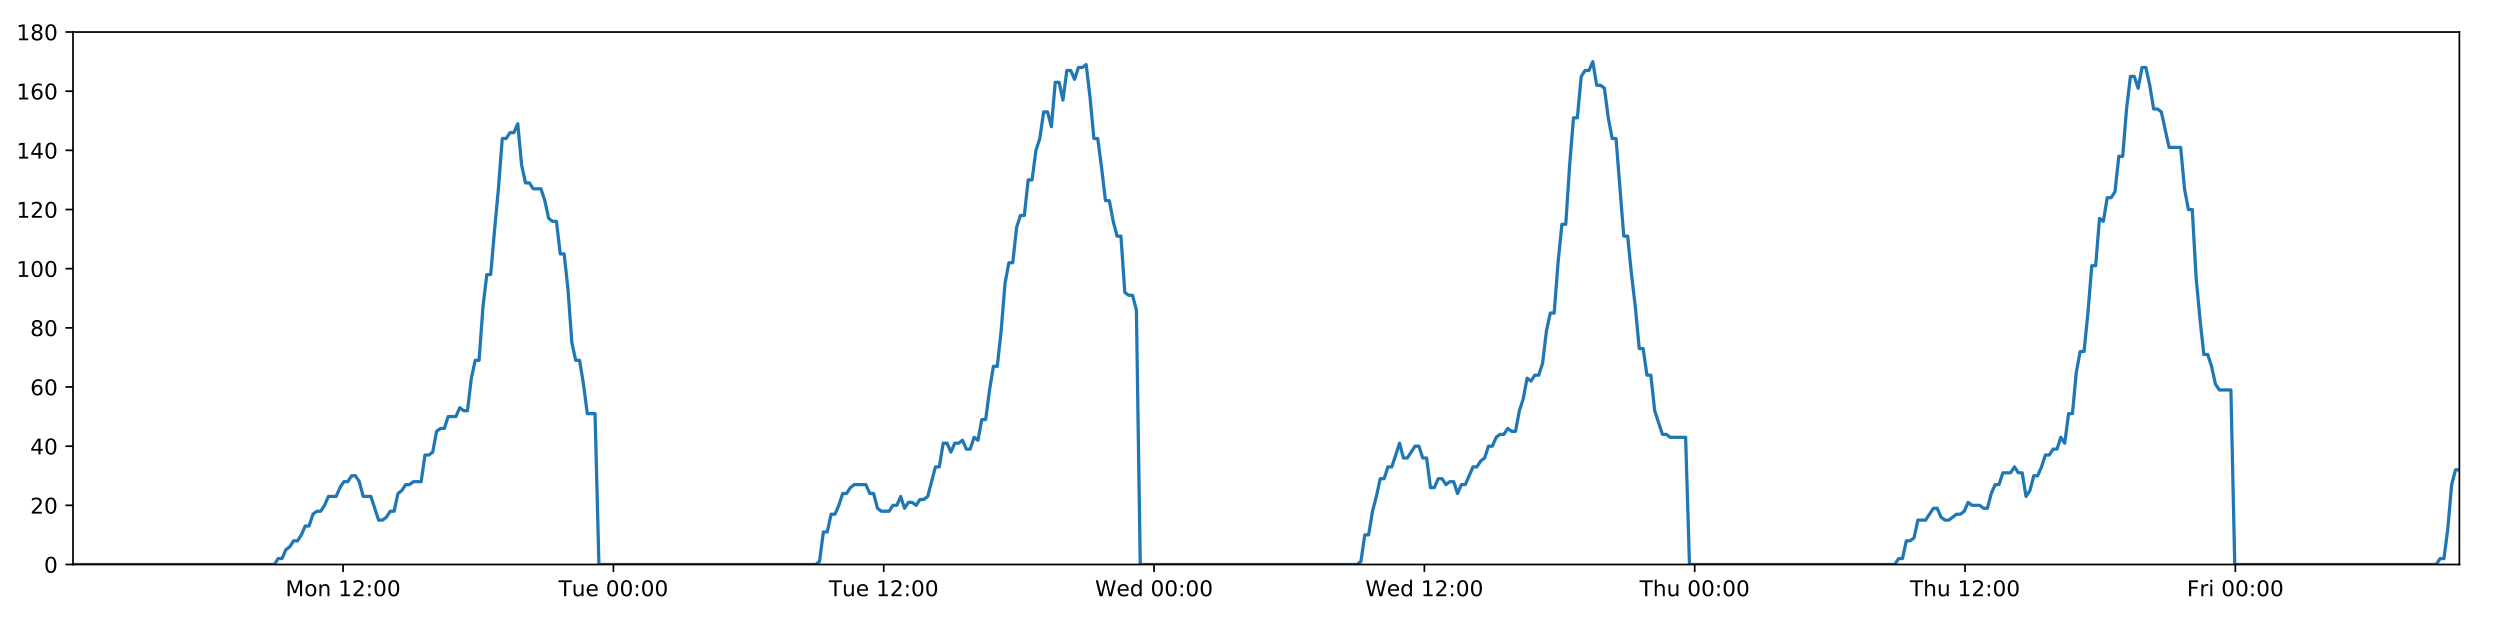
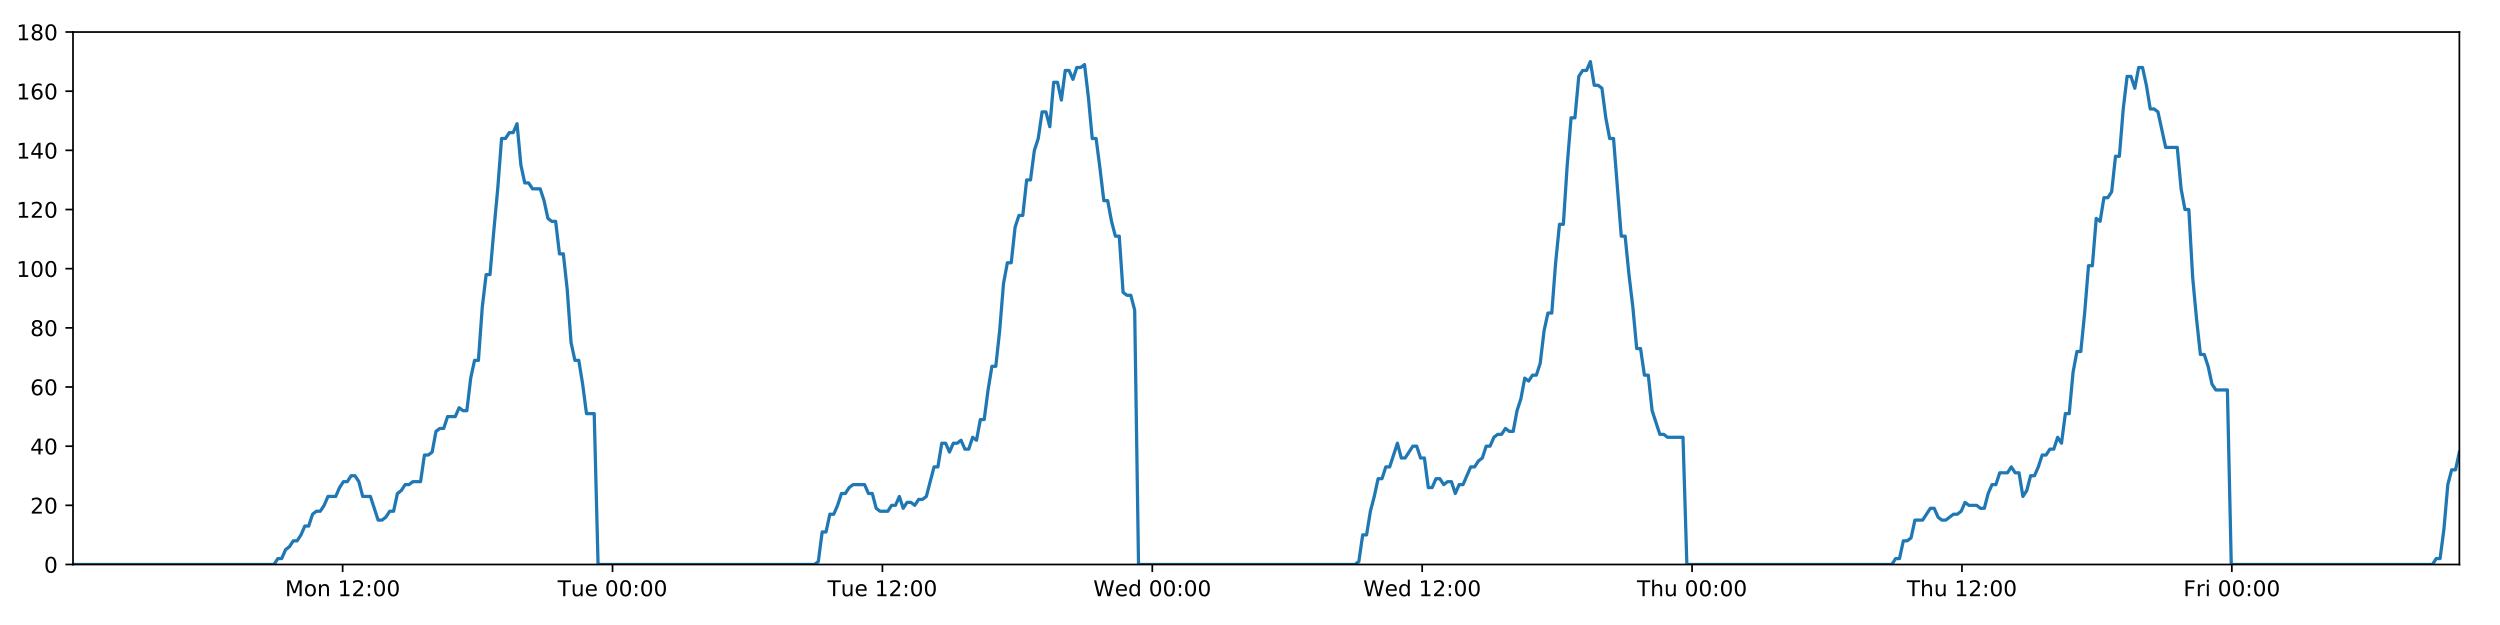
<svg xmlns="http://www.w3.org/2000/svg" xmlns:xlink="http://www.w3.org/1999/xlink" height="288pt" version="1.1" viewBox="0 0 1152 288" width="1152pt">
  <defs>
    <style type="text/css">
*{stroke-linecap:butt;stroke-linejoin:round;}
  </style>
  </defs>
  <g id="figure_1">
    <g id="patch_1">
      <path d="M 0 288  L 1152 288  L 1152 0  L 0 0  z " style="fill:#ffffff;" />
    </g>
    <g id="axes_1">
      <g id="patch_2">
        <path d="M 33.64 260.12  L 1133.28 260.12  L 1133.28 14.76  L 33.64 14.76  z " style="fill:#ffffff;" />
      </g>
      <g id="matplotlib.axis_1">
        <g id="xtick_1">
          <g id="line2d_1">
            <defs>
-               <path d="M 0 0  L 0 3.5  " id="m22aebfbb5b" style="stroke:#000000;stroke-width:0.8;" />
-             </defs>
-             <g>
-               <use style="stroke:#000000;stroke-width:0.8;" x="158.093" xlink:href="#m22aebfbb5b" y="260.12" />
+               <path d="M 0 0  L 0 3.5  " id="medd7bb9d25" style="stroke:#000000;stroke-width:0.8;" />
+             </defs>
+             <g>
+               <use style="stroke:#000000;stroke-width:0.8;" x="157.891" xlink:href="#medd7bb9d25" y="260.12" />
            </g>
          </g>
          <g id="text_1">
            <defs>
              <path d="M 9.812 72.906  L 24.516 72.906  L 43.109 23.297  L 61.812 72.906  L 76.516 72.906  L 76.516 0  L 66.891 0  L 66.891 64.016  L 48.094 14.016  L 38.188 14.016  L 19.391 64.016  L 19.391 0  L 9.812 0  z " id="DejaVuSans-77" />
              <path d="M 30.609 48.391  Q 23.391 48.391 19.188 42.75  Q 14.984 37.109 14.984 27.297  Q 14.984 17.484 19.156 11.844  Q 23.344 6.203 30.609 6.203  Q 37.797 6.203 41.984 11.859  Q 46.188 17.531 46.188 27.297  Q 46.188 37.016 41.984 42.703  Q 37.797 48.391 30.609 48.391  z M 30.609 56  Q 42.328 56 49.016 48.375  Q 55.719 40.766 55.719 27.297  Q 55.719 13.875 49.016 6.219  Q 42.328 -1.422 30.609 -1.422  Q 18.844 -1.422 12.172 6.219  Q 5.516 13.875 5.516 27.297  Q 5.516 40.766 12.172 48.375  Q 18.844 56 30.609 56  z " id="DejaVuSans-111" />
              <path d="M 54.891 33.016  L 54.891 0  L 45.906 0  L 45.906 32.719  Q 45.906 40.484 42.875 44.328  Q 39.844 48.188 33.797 48.188  Q 26.516 48.188 22.312 43.547  Q 18.109 38.922 18.109 30.906  L 18.109 0  L 9.078 0  L 9.078 54.688  L 18.109 54.688  L 18.109 46.188  Q 21.344 51.125 25.703 53.562  Q 30.078 56 35.797 56  Q 45.219 56 50.047 50.172  Q 54.891 44.344 54.891 33.016  z " id="DejaVuSans-110" />
              <path id="DejaVuSans-32" />
              <path d="M 12.406 8.297  L 28.516 8.297  L 28.516 63.922  L 10.984 60.406  L 10.984 69.391  L 28.422 72.906  L 38.281 72.906  L 38.281 8.297  L 54.391 8.297  L 54.391 0  L 12.406 0  z " id="DejaVuSans-49" />
              <path d="M 19.188 8.297  L 53.609 8.297  L 53.609 0  L 7.328 0  L 7.328 8.297  Q 12.938 14.109 22.625 23.891  Q 32.328 33.688 34.812 36.531  Q 39.547 41.844 41.422 45.531  Q 43.312 49.219 43.312 52.781  Q 43.312 58.594 39.234 62.25  Q 35.156 65.922 28.609 65.922  Q 23.969 65.922 18.812 64.312  Q 13.672 62.703 7.812 59.422  L 7.812 69.391  Q 13.766 71.781 18.938 73  Q 24.125 74.219 28.422 74.219  Q 39.75 74.219 46.484 68.547  Q 53.219 62.891 53.219 53.422  Q 53.219 48.922 51.531 44.891  Q 49.859 40.875 45.406 35.406  Q 44.188 33.984 37.641 27.219  Q 31.109 20.453 19.188 8.297  z " id="DejaVuSans-50" />
              <path d="M 11.719 12.406  L 22.016 12.406  L 22.016 0  L 11.719 0  z M 11.719 51.703  L 22.016 51.703  L 22.016 39.312  L 11.719 39.312  z " id="DejaVuSans-58" />
              <path d="M 31.781 66.406  Q 24.172 66.406 20.328 58.906  Q 16.5 51.422 16.5 36.375  Q 16.5 21.391 20.328 13.891  Q 24.172 6.391 31.781 6.391  Q 39.453 6.391 43.281 13.891  Q 47.125 21.391 47.125 36.375  Q 47.125 51.422 43.281 58.906  Q 39.453 66.406 31.781 66.406  z M 31.781 74.219  Q 44.047 74.219 50.516 64.516  Q 56.984 54.828 56.984 36.375  Q 56.984 17.969 50.516 8.266  Q 44.047 -1.422 31.781 -1.422  Q 19.531 -1.422 13.062 8.266  Q 6.594 17.969 6.594 36.375  Q 6.594 54.828 13.062 64.516  Q 19.531 74.219 31.781 74.219  z " id="DejaVuSans-48" />
            </defs>
-             <g transform="translate(131.5521 274.7184)scale(0.1 -0.1)">
+             <g transform="translate(131.3507 274.7184)scale(0.1 -0.1)">
              <use xlink:href="#DejaVuSans-77" />
              <use x="86.279" xlink:href="#DejaVuSans-111" />
              <use x="147.461" xlink:href="#DejaVuSans-110" />
              <use x="210.84" xlink:href="#DejaVuSans-32" />
              <use x="242.627" xlink:href="#DejaVuSans-49" />
              <use x="306.25" xlink:href="#DejaVuSans-50" />
              <use x="369.873" xlink:href="#DejaVuSans-58" />
              <use x="403.564" xlink:href="#DejaVuSans-48" />
              <use x="467.188" xlink:href="#DejaVuSans-48" />
            </g>
          </g>
        </g>
        <g id="xtick_2">
          <g id="line2d_2">
            <g>
-               <use style="stroke:#000000;stroke-width:0.8;" x="282.657" xlink:href="#m22aebfbb5b" y="260.12" />
+               <use style="stroke:#000000;stroke-width:0.8;" x="282.254" xlink:href="#medd7bb9d25" y="260.12" />
            </g>
          </g>
          <g id="text_2">
            <defs>
              <path d="M -0.297 72.906  L 61.375 72.906  L 61.375 64.594  L 35.5 64.594  L 35.5 0  L 25.594 0  L 25.594 64.594  L -0.297 64.594  z " id="DejaVuSans-84" />
              <path d="M 8.5 21.578  L 8.5 54.688  L 17.484 54.688  L 17.484 21.922  Q 17.484 14.156 20.5 10.266  Q 23.531 6.391 29.594 6.391  Q 36.859 6.391 41.078 11.031  Q 45.312 15.672 45.312 23.688  L 45.312 54.688  L 54.297 54.688  L 54.297 0  L 45.312 0  L 45.312 8.406  Q 42.047 3.422 37.719 1  Q 33.406 -1.422 27.688 -1.422  Q 18.266 -1.422 13.375 4.438  Q 8.5 10.297 8.5 21.578  z M 31.109 56  z " id="DejaVuSans-117" />
              <path d="M 56.203 29.594  L 56.203 25.203  L 14.891 25.203  Q 15.484 15.922 20.484 11.062  Q 25.484 6.203 34.422 6.203  Q 39.594 6.203 44.453 7.469  Q 49.312 8.734 54.109 11.281  L 54.109 2.781  Q 49.266 0.734 44.188 -0.344  Q 39.109 -1.422 33.891 -1.422  Q 20.797 -1.422 13.156 6.188  Q 5.516 13.812 5.516 26.812  Q 5.516 40.234 12.766 48.109  Q 20.016 56 32.328 56  Q 43.359 56 49.781 48.891  Q 56.203 41.797 56.203 29.594  z M 47.219 32.234  Q 47.125 39.594 43.094 43.984  Q 39.062 48.391 32.422 48.391  Q 24.906 48.391 20.391 44.141  Q 15.875 39.891 15.188 32.172  z " id="DejaVuSans-101" />
            </defs>
-             <g transform="translate(257.371 274.7184)scale(0.1 -0.1)">
+             <g transform="translate(256.968 274.7184)scale(0.1 -0.1)">
              <use xlink:href="#DejaVuSans-84" />
              <use x="60.85" xlink:href="#DejaVuSans-117" />
              <use x="124.229" xlink:href="#DejaVuSans-101" />
              <use x="185.752" xlink:href="#DejaVuSans-32" />
              <use x="217.539" xlink:href="#DejaVuSans-48" />
              <use x="281.162" xlink:href="#DejaVuSans-48" />
              <use x="344.785" xlink:href="#DejaVuSans-58" />
              <use x="378.477" xlink:href="#DejaVuSans-48" />
              <use x="442.1" xlink:href="#DejaVuSans-48" />
            </g>
          </g>
        </g>
        <g id="xtick_3">
          <g id="line2d_3">
            <g>
-               <use style="stroke:#000000;stroke-width:0.8;" x="407.221" xlink:href="#m22aebfbb5b" y="260.12" />
+               <use style="stroke:#000000;stroke-width:0.8;" x="406.617" xlink:href="#medd7bb9d25" y="260.12" />
            </g>
          </g>
          <g id="text_3">
-             <g transform="translate(381.9353 274.7184)scale(0.1 -0.1)">
+             <g transform="translate(381.3306 274.7184)scale(0.1 -0.1)">
              <use xlink:href="#DejaVuSans-84" />
              <use x="60.85" xlink:href="#DejaVuSans-117" />
              <use x="124.229" xlink:href="#DejaVuSans-101" />
              <use x="185.752" xlink:href="#DejaVuSans-32" />
              <use x="217.539" xlink:href="#DejaVuSans-49" />
              <use x="281.162" xlink:href="#DejaVuSans-50" />
              <use x="344.785" xlink:href="#DejaVuSans-58" />
              <use x="378.477" xlink:href="#DejaVuSans-48" />
              <use x="442.1" xlink:href="#DejaVuSans-48" />
            </g>
          </g>
        </g>
        <g id="xtick_4">
          <g id="line2d_4">
            <g>
-               <use style="stroke:#000000;stroke-width:0.8;" x="531.785" xlink:href="#m22aebfbb5b" y="260.12" />
+               <use style="stroke:#000000;stroke-width:0.8;" x="530.979" xlink:href="#medd7bb9d25" y="260.12" />
            </g>
          </g>
          <g id="text_4">
            <defs>
              <path d="M 3.328 72.906  L 13.281 72.906  L 28.609 11.281  L 43.891 72.906  L 54.984 72.906  L 70.312 11.281  L 85.594 72.906  L 95.609 72.906  L 77.297 0  L 64.891 0  L 49.516 63.281  L 33.984 0  L 21.578 0  z " id="DejaVuSans-87" />
              <path d="M 45.406 46.391  L 45.406 75.984  L 54.391 75.984  L 54.391 0  L 45.406 0  L 45.406 8.203  Q 42.578 3.328 38.25 0.953  Q 33.938 -1.422 27.875 -1.422  Q 17.969 -1.422 11.734 6.484  Q 5.516 14.406 5.516 27.297  Q 5.516 40.188 11.734 48.094  Q 17.969 56 27.875 56  Q 33.938 56 38.25 53.625  Q 42.578 51.266 45.406 46.391  z M 14.797 27.297  Q 14.797 17.391 18.875 11.75  Q 22.953 6.109 30.078 6.109  Q 37.203 6.109 41.297 11.75  Q 45.406 17.391 45.406 27.297  Q 45.406 37.203 41.297 42.844  Q 37.203 48.484 30.078 48.484  Q 22.953 48.484 18.875 42.844  Q 14.797 37.203 14.797 27.297  z " id="DejaVuSans-100" />
            </defs>
-             <g transform="translate(504.5964 274.7184)scale(0.1 -0.1)">
+             <g transform="translate(503.7902 274.7184)scale(0.1 -0.1)">
              <use xlink:href="#DejaVuSans-87" />
              <use x="98.799" xlink:href="#DejaVuSans-101" />
              <use x="160.322" xlink:href="#DejaVuSans-100" />
              <use x="223.799" xlink:href="#DejaVuSans-32" />
              <use x="255.586" xlink:href="#DejaVuSans-48" />
              <use x="319.209" xlink:href="#DejaVuSans-48" />
              <use x="382.832" xlink:href="#DejaVuSans-58" />
              <use x="416.523" xlink:href="#DejaVuSans-48" />
              <use x="480.146" xlink:href="#DejaVuSans-48" />
            </g>
          </g>
        </g>
        <g id="xtick_5">
          <g id="line2d_5">
            <g>
-               <use style="stroke:#000000;stroke-width:0.8;" x="656.35" xlink:href="#m22aebfbb5b" y="260.12" />
+               <use style="stroke:#000000;stroke-width:0.8;" x="655.342" xlink:href="#medd7bb9d25" y="260.12" />
            </g>
          </g>
          <g id="text_5">
-             <g transform="translate(629.1607 274.7184)scale(0.1 -0.1)">
+             <g transform="translate(628.1528 274.7184)scale(0.1 -0.1)">
              <use xlink:href="#DejaVuSans-87" />
              <use x="98.799" xlink:href="#DejaVuSans-101" />
              <use x="160.322" xlink:href="#DejaVuSans-100" />
              <use x="223.799" xlink:href="#DejaVuSans-32" />
              <use x="255.586" xlink:href="#DejaVuSans-49" />
              <use x="319.209" xlink:href="#DejaVuSans-50" />
              <use x="382.832" xlink:href="#DejaVuSans-58" />
              <use x="416.523" xlink:href="#DejaVuSans-48" />
              <use x="480.146" xlink:href="#DejaVuSans-48" />
            </g>
          </g>
        </g>
        <g id="xtick_6">
          <g id="line2d_6">
            <g>
-               <use style="stroke:#000000;stroke-width:0.8;" x="780.914" xlink:href="#m22aebfbb5b" y="260.12" />
+               <use style="stroke:#000000;stroke-width:0.8;" x="779.705" xlink:href="#medd7bb9d25" y="260.12" />
            </g>
          </g>
          <g id="text_6">
            <defs>
              <path d="M 54.891 33.016  L 54.891 0  L 45.906 0  L 45.906 32.719  Q 45.906 40.484 42.875 44.328  Q 39.844 48.188 33.797 48.188  Q 26.516 48.188 22.312 43.547  Q 18.109 38.922 18.109 30.906  L 18.109 0  L 9.078 0  L 9.078 75.984  L 18.109 75.984  L 18.109 46.188  Q 21.344 51.125 25.703 53.562  Q 30.078 56 35.797 56  Q 45.219 56 50.047 50.172  Q 54.891 44.344 54.891 33.016  z " id="DejaVuSans-104" />
            </defs>
-             <g transform="translate(755.5241 274.7184)scale(0.1 -0.1)">
+             <g transform="translate(754.3147 274.7184)scale(0.1 -0.1)">
              <use xlink:href="#DejaVuSans-84" />
              <use x="61.084" xlink:href="#DejaVuSans-104" />
              <use x="124.463" xlink:href="#DejaVuSans-117" />
              <use x="187.842" xlink:href="#DejaVuSans-32" />
              <use x="219.629" xlink:href="#DejaVuSans-48" />
              <use x="283.252" xlink:href="#DejaVuSans-48" />
              <use x="346.875" xlink:href="#DejaVuSans-58" />
              <use x="380.566" xlink:href="#DejaVuSans-48" />
              <use x="444.189" xlink:href="#DejaVuSans-48" />
            </g>
          </g>
        </g>
        <g id="xtick_7">
          <g id="line2d_7">
            <g>
-               <use style="stroke:#000000;stroke-width:0.8;" x="905.478" xlink:href="#m22aebfbb5b" y="260.12" />
+               <use style="stroke:#000000;stroke-width:0.8;" x="904.067" xlink:href="#medd7bb9d25" y="260.12" />
            </g>
          </g>
          <g id="text_7">
-             <g transform="translate(880.0884 274.7184)scale(0.1 -0.1)">
+             <g transform="translate(878.6773 274.7184)scale(0.1 -0.1)">
              <use xlink:href="#DejaVuSans-84" />
              <use x="61.084" xlink:href="#DejaVuSans-104" />
              <use x="124.463" xlink:href="#DejaVuSans-117" />
              <use x="187.842" xlink:href="#DejaVuSans-32" />
              <use x="219.629" xlink:href="#DejaVuSans-49" />
              <use x="283.252" xlink:href="#DejaVuSans-50" />
              <use x="346.875" xlink:href="#DejaVuSans-58" />
              <use x="380.566" xlink:href="#DejaVuSans-48" />
              <use x="444.189" xlink:href="#DejaVuSans-48" />
            </g>
          </g>
        </g>
        <g id="xtick_8">
          <g id="line2d_8">
            <g>
-               <use style="stroke:#000000;stroke-width:0.8;" x="1030.042" xlink:href="#m22aebfbb5b" y="260.12" />
+               <use style="stroke:#000000;stroke-width:0.8;" x="1028.43" xlink:href="#medd7bb9d25" y="260.12" />
            </g>
          </g>
          <g id="text_8">
            <defs>
              <path d="M 9.812 72.906  L 51.703 72.906  L 51.703 64.594  L 19.672 64.594  L 19.672 43.109  L 48.578 43.109  L 48.578 34.812  L 19.672 34.812  L 19.672 0  L 9.812 0  z " id="DejaVuSans-70" />
              <path d="M 41.109 46.297  Q 39.594 47.172 37.812 47.578  Q 36.031 48 33.891 48  Q 26.266 48 22.188 43.047  Q 18.109 38.094 18.109 28.812  L 18.109 0  L 9.078 0  L 9.078 54.688  L 18.109 54.688  L 18.109 46.188  Q 20.953 51.172 25.484 53.578  Q 30.031 56 36.531 56  Q 37.453 56 38.578 55.875  Q 39.703 55.766 41.062 55.516  z " id="DejaVuSans-114" />
              <path d="M 9.422 54.688  L 18.406 54.688  L 18.406 0  L 9.422 0  z M 9.422 75.984  L 18.406 75.984  L 18.406 64.594  L 9.422 64.594  z " id="DejaVuSans-105" />
            </defs>
-             <g transform="translate(1007.729 274.7184)scale(0.1 -0.1)">
+             <g transform="translate(1006.117 274.7184)scale(0.1 -0.1)">
              <use xlink:href="#DejaVuSans-70" />
              <use x="57.41" xlink:href="#DejaVuSans-114" />
              <use x="98.523" xlink:href="#DejaVuSans-105" />
              <use x="126.307" xlink:href="#DejaVuSans-32" />
              <use x="158.094" xlink:href="#DejaVuSans-48" />
              <use x="221.717" xlink:href="#DejaVuSans-48" />
              <use x="285.34" xlink:href="#DejaVuSans-58" />
              <use x="319.031" xlink:href="#DejaVuSans-48" />
              <use x="382.654" xlink:href="#DejaVuSans-48" />
            </g>
          </g>
        </g>
      </g>
      <g id="matplotlib.axis_2">
        <g id="ytick_1">
          <g id="line2d_9">
            <defs>
-               <path d="M 0 0  L -3.5 0  " id="m1f9df44563" style="stroke:#000000;stroke-width:0.8;" />
-             </defs>
-             <g>
-               <use style="stroke:#000000;stroke-width:0.8;" x="33.64" xlink:href="#m1f9df44563" y="260.12" />
+               <path d="M 0 0  L -3.5 0  " id="me7a4aea822" style="stroke:#000000;stroke-width:0.8;" />
+             </defs>
+             <g>
+               <use style="stroke:#000000;stroke-width:0.8;" x="33.64" xlink:href="#me7a4aea822" y="260.12" />
            </g>
          </g>
          <g id="text_9">
            <g transform="translate(20.2775 263.9192)scale(0.1 -0.1)">
              <use xlink:href="#DejaVuSans-48" />
            </g>
          </g>
        </g>
        <g id="ytick_2">
          <g id="line2d_10">
            <g>
-               <use style="stroke:#000000;stroke-width:0.8;" x="33.64" xlink:href="#m1f9df44563" y="232.858" />
+               <use style="stroke:#000000;stroke-width:0.8;" x="33.64" xlink:href="#me7a4aea822" y="232.858" />
            </g>
          </g>
          <g id="text_10">
            <g transform="translate(13.915 236.657)scale(0.1 -0.1)">
              <use xlink:href="#DejaVuSans-50" />
              <use x="63.623" xlink:href="#DejaVuSans-48" />
            </g>
          </g>
        </g>
        <g id="ytick_3">
          <g id="line2d_11">
            <g>
-               <use style="stroke:#000000;stroke-width:0.8;" x="33.64" xlink:href="#m1f9df44563" y="205.596" />
+               <use style="stroke:#000000;stroke-width:0.8;" x="33.64" xlink:href="#me7a4aea822" y="205.596" />
            </g>
          </g>
          <g id="text_11">
            <defs>
              <path d="M 37.797 64.312  L 12.891 25.391  L 37.797 25.391  z M 35.203 72.906  L 47.609 72.906  L 47.609 25.391  L 58.016 25.391  L 58.016 17.188  L 47.609 17.188  L 47.609 0  L 37.797 0  L 37.797 17.188  L 4.891 17.188  L 4.891 26.703  z " id="DejaVuSans-52" />
            </defs>
            <g transform="translate(13.915 209.3948)scale(0.1 -0.1)">
              <use xlink:href="#DejaVuSans-52" />
              <use x="63.623" xlink:href="#DejaVuSans-48" />
            </g>
          </g>
        </g>
        <g id="ytick_4">
          <g id="line2d_12">
            <g>
-               <use style="stroke:#000000;stroke-width:0.8;" x="33.64" xlink:href="#m1f9df44563" y="178.333" />
+               <use style="stroke:#000000;stroke-width:0.8;" x="33.64" xlink:href="#me7a4aea822" y="178.333" />
            </g>
          </g>
          <g id="text_12">
            <defs>
              <path d="M 33.016 40.375  Q 26.375 40.375 22.484 35.828  Q 18.609 31.297 18.609 23.391  Q 18.609 15.531 22.484 10.953  Q 26.375 6.391 33.016 6.391  Q 39.656 6.391 43.531 10.953  Q 47.406 15.531 47.406 23.391  Q 47.406 31.297 43.531 35.828  Q 39.656 40.375 33.016 40.375  z M 52.594 71.297  L 52.594 62.312  Q 48.875 64.062 45.094 64.984  Q 41.312 65.922 37.594 65.922  Q 27.828 65.922 22.672 59.328  Q 17.531 52.734 16.797 39.406  Q 19.672 43.656 24.016 45.922  Q 28.375 48.188 33.594 48.188  Q 44.578 48.188 50.953 41.516  Q 57.328 34.859 57.328 23.391  Q 57.328 12.156 50.688 5.359  Q 44.047 -1.422 33.016 -1.422  Q 20.359 -1.422 13.672 8.266  Q 6.984 17.969 6.984 36.375  Q 6.984 53.656 15.188 63.938  Q 23.391 74.219 37.203 74.219  Q 40.922 74.219 44.703 73.484  Q 48.484 72.75 52.594 71.297  z " id="DejaVuSans-54" />
            </defs>
            <g transform="translate(13.915 182.1326)scale(0.1 -0.1)">
              <use xlink:href="#DejaVuSans-54" />
              <use x="63.623" xlink:href="#DejaVuSans-48" />
            </g>
          </g>
        </g>
        <g id="ytick_5">
          <g id="line2d_13">
            <g>
-               <use style="stroke:#000000;stroke-width:0.8;" x="33.64" xlink:href="#m1f9df44563" y="151.071" />
+               <use style="stroke:#000000;stroke-width:0.8;" x="33.64" xlink:href="#me7a4aea822" y="151.071" />
            </g>
          </g>
          <g id="text_13">
            <defs>
              <path d="M 31.781 34.625  Q 24.75 34.625 20.719 30.859  Q 16.703 27.094 16.703 20.516  Q 16.703 13.922 20.719 10.156  Q 24.75 6.391 31.781 6.391  Q 38.812 6.391 42.859 10.172  Q 46.922 13.969 46.922 20.516  Q 46.922 27.094 42.891 30.859  Q 38.875 34.625 31.781 34.625  z M 21.922 38.812  Q 15.578 40.375 12.031 44.719  Q 8.5 49.078 8.5 55.328  Q 8.5 64.062 14.719 69.141  Q 20.953 74.219 31.781 74.219  Q 42.672 74.219 48.875 69.141  Q 55.078 64.062 55.078 55.328  Q 55.078 49.078 51.531 44.719  Q 48 40.375 41.703 38.812  Q 48.828 37.156 52.797 32.312  Q 56.781 27.484 56.781 20.516  Q 56.781 9.906 50.312 4.234  Q 43.844 -1.422 31.781 -1.422  Q 19.734 -1.422 13.25 4.234  Q 6.781 9.906 6.781 20.516  Q 6.781 27.484 10.781 32.312  Q 14.797 37.156 21.922 38.812  z M 18.312 54.391  Q 18.312 48.734 21.844 45.562  Q 25.391 42.391 31.781 42.391  Q 38.141 42.391 41.719 45.562  Q 45.312 48.734 45.312 54.391  Q 45.312 60.062 41.719 63.234  Q 38.141 66.406 31.781 66.406  Q 25.391 66.406 21.844 63.234  Q 18.312 60.062 18.312 54.391  z " id="DejaVuSans-56" />
            </defs>
            <g transform="translate(13.915 154.8703)scale(0.1 -0.1)">
              <use xlink:href="#DejaVuSans-56" />
              <use x="63.623" xlink:href="#DejaVuSans-48" />
            </g>
          </g>
        </g>
        <g id="ytick_6">
          <g id="line2d_14">
            <g>
-               <use style="stroke:#000000;stroke-width:0.8;" x="33.64" xlink:href="#m1f9df44563" y="123.809" />
+               <use style="stroke:#000000;stroke-width:0.8;" x="33.64" xlink:href="#me7a4aea822" y="123.809" />
            </g>
          </g>
          <g id="text_14">
            <g transform="translate(7.5525 127.6081)scale(0.1 -0.1)">
              <use xlink:href="#DejaVuSans-49" />
              <use x="63.623" xlink:href="#DejaVuSans-48" />
              <use x="127.246" xlink:href="#DejaVuSans-48" />
            </g>
          </g>
        </g>
        <g id="ytick_7">
          <g id="line2d_15">
            <g>
-               <use style="stroke:#000000;stroke-width:0.8;" x="33.64" xlink:href="#m1f9df44563" y="96.547" />
+               <use style="stroke:#000000;stroke-width:0.8;" x="33.64" xlink:href="#me7a4aea822" y="96.547" />
            </g>
          </g>
          <g id="text_15">
            <g transform="translate(7.5525 100.3459)scale(0.1 -0.1)">
              <use xlink:href="#DejaVuSans-49" />
              <use x="63.623" xlink:href="#DejaVuSans-50" />
              <use x="127.246" xlink:href="#DejaVuSans-48" />
            </g>
          </g>
        </g>
        <g id="ytick_8">
          <g id="line2d_16">
            <g>
-               <use style="stroke:#000000;stroke-width:0.8;" x="33.64" xlink:href="#m1f9df44563" y="69.284" />
+               <use style="stroke:#000000;stroke-width:0.8;" x="33.64" xlink:href="#me7a4aea822" y="69.284" />
            </g>
          </g>
          <g id="text_16">
            <g transform="translate(7.5525 73.08366)scale(0.1 -0.1)">
              <use xlink:href="#DejaVuSans-49" />
              <use x="63.623" xlink:href="#DejaVuSans-52" />
              <use x="127.246" xlink:href="#DejaVuSans-48" />
            </g>
          </g>
        </g>
        <g id="ytick_9">
          <g id="line2d_17">
            <g>
-               <use style="stroke:#000000;stroke-width:0.8;" x="33.64" xlink:href="#m1f9df44563" y="42.022" />
+               <use style="stroke:#000000;stroke-width:0.8;" x="33.64" xlink:href="#me7a4aea822" y="42.022" />
            </g>
          </g>
          <g id="text_17">
            <g transform="translate(7.5525 45.82144)scale(0.1 -0.1)">
              <use xlink:href="#DejaVuSans-49" />
              <use x="63.623" xlink:href="#DejaVuSans-54" />
              <use x="127.246" xlink:href="#DejaVuSans-48" />
            </g>
          </g>
        </g>
        <g id="ytick_10">
          <g id="line2d_18">
            <g>
-               <use style="stroke:#000000;stroke-width:0.8;" x="33.64" xlink:href="#m1f9df44563" y="14.76" />
+               <use style="stroke:#000000;stroke-width:0.8;" x="33.64" xlink:href="#me7a4aea822" y="14.76" />
            </g>
          </g>
          <g id="text_18">
            <g transform="translate(7.5525 18.55922)scale(0.1 -0.1)">
              <use xlink:href="#DejaVuSans-49" />
              <use x="63.623" xlink:href="#DejaVuSans-56" />
              <use x="127.246" xlink:href="#DejaVuSans-48" />
            </g>
          </g>
        </g>
      </g>
      <g id="line2d_19">
-         <path clip-path="url(#p29d3570a81)" d="M 33.64 260.12  L 126.421 260.12  L 128.171 257.394  L 129.956 257.394  L 131.735 253.304  L 133.513 251.941  L 135.296 249.215  L 137.077 249.215  L 138.86 246.489  L 140.64 242.4  L 142.42 242.4  L 144.2 236.947  L 145.983 235.584  L 147.765 235.584  L 149.548 232.858  L 151.326 228.768  L 154.887 228.768  L 156.666 224.679  L 158.447 221.953  L 160.228 221.953  L 162.012 219.227  L 163.793 219.227  L 165.576 221.953  L 167.354 228.768  L 170.911 228.768  L 174.469 239.673  L 176.254 239.673  L 178.035 238.31  L 179.818 235.584  L 181.597 235.584  L 183.376 227.405  L 185.154 226.042  L 186.934 223.316  L 188.712 223.316  L 190.495 221.953  L 194.054 221.953  L 195.836 209.685  L 197.614 209.685  L 199.395 208.322  L 201.174 198.78  L 202.958 197.417  L 204.737 197.417  L 206.516 191.964  L 210.075 191.964  L 211.858 187.875  L 213.637 189.238  L 215.416 189.238  L 217.195 174.244  L 218.975 166.065  L 220.756 166.065  L 222.538 141.529  L 224.321 126.535  L 226.103 126.535  L 227.886 106.088  L 229.667 87.005  L 231.449 63.832  L 233.233 63.832  L 235.015 61.106  L 236.798 61.106  L 238.581 57.016  L 240.365 76.1  L 242.149 84.279  L 243.932 84.279  L 245.712 87.005  L 249.271 87.005  L 251.051 92.457  L 252.83 100.636  L 254.613 101.999  L 256.395 101.999  L 258.175 116.993  L 259.954 116.993  L 261.735 133.351  L 263.515 157.887  L 265.296 166.065  L 267.077 166.065  L 268.856 176.97  L 270.636 190.601  L 274.2 190.601  L 275.981 260.12  L 375.882 260.12  L 377.632 258.757  L 379.413 245.126  L 381.192 245.126  L 382.97 236.947  L 384.754 236.947  L 386.533 232.858  L 388.312 227.405  L 390.092 227.405  L 391.873 224.679  L 393.654 223.316  L 398.999 223.316  L 400.778 227.405  L 402.561 227.405  L 404.348 234.221  L 406.127 235.584  L 409.692 235.584  L 411.474 232.858  L 413.256 232.858  L 415.034 228.768  L 416.814 234.221  L 418.592 231.495  L 420.376 231.495  L 422.155 232.858  L 423.934 230.132  L 425.713 230.132  L 427.492 228.768  L 431.054 215.137  L 432.834 215.137  L 434.613 204.232  L 436.392 204.232  L 438.173 208.322  L 439.952 204.232  L 441.73 204.232  L 443.509 202.869  L 445.287 206.959  L 447.069 206.959  L 448.863 201.506  L 450.644 202.869  L 452.424 193.328  L 454.203 193.328  L 455.985 179.696  L 457.768 168.792  L 459.549 168.792  L 461.332 152.434  L 463.116 130.624  L 464.894 121.083  L 466.675 121.083  L 468.455 104.725  L 470.235 99.273  L 472.015 99.273  L 473.795 82.916  L 475.577 82.916  L 477.357 69.284  L 479.138 63.832  L 480.918 51.564  L 482.699 51.564  L 484.478 58.38  L 486.259 37.933  L 488.041 37.933  L 489.82 46.112  L 491.6 32.48  L 493.381 32.48  L 495.161 36.57  L 496.94 31.117  L 498.72 31.117  L 500.501 29.754  L 502.284 44.748  L 504.064 63.832  L 505.844 63.832  L 507.625 77.463  L 509.408 92.457  L 511.187 92.457  L 512.967 101.999  L 514.748 108.815  L 516.527 108.815  L 518.309 134.714  L 520.089 136.077  L 521.869 136.077  L 523.65 142.892  L 525.43 260.12  L 625.331 260.12  L 627.11 258.757  L 628.89 246.489  L 630.672 246.489  L 632.451 235.584  L 634.23 228.768  L 636.01 220.59  L 637.789 220.59  L 639.57 215.137  L 641.352 215.137  L 644.915 204.232  L 646.697 211.048  L 648.478 211.048  L 652.039 205.596  L 653.819 205.596  L 655.599 211.048  L 657.38 211.048  L 659.163 224.679  L 660.942 224.679  L 662.722 220.59  L 664.502 220.59  L 666.289 223.316  L 668.068 221.953  L 669.852 221.953  L 671.634 227.405  L 673.414 223.316  L 675.194 223.316  L 678.759 215.137  L 680.541 215.137  L 682.324 212.411  L 684.104 211.048  L 685.885 205.596  L 687.665 205.596  L 689.446 201.506  L 691.226 200.143  L 693.006 200.143  L 694.787 197.417  L 696.567 198.78  L 698.348 198.78  L 700.128 189.238  L 701.909 183.786  L 703.69 174.244  L 705.469 175.607  L 707.255 172.881  L 709.036 172.881  L 710.818 167.428  L 712.604 152.434  L 714.383 144.256  L 716.162 144.256  L 717.942 121.083  L 719.724 103.362  L 721.505 103.362  L 723.288 76.1  L 725.069 54.29  L 726.847 54.29  L 728.626 35.207  L 730.41 32.48  L 732.189 32.48  L 733.969 28.391  L 735.751 39.296  L 737.534 39.296  L 739.313 40.659  L 741.096 54.29  L 742.884 63.832  L 744.665 63.832  L 748.23 108.815  L 750.014 108.815  L 751.797 126.535  L 753.578 141.529  L 755.359 160.613  L 757.14 160.613  L 758.919 172.881  L 760.7 172.881  L 762.483 189.238  L 766.046 200.143  L 767.827 200.143  L 769.608 201.506  L 776.73 201.506  L 778.511 260.12  L 873.116 260.12  L 874.867 257.394  L 876.647 257.394  L 878.43 249.215  L 880.209 249.215  L 881.987 247.852  L 883.765 239.673  L 887.324 239.673  L 890.886 234.221  L 892.665 234.221  L 894.445 238.31  L 896.224 239.673  L 898.003 239.673  L 901.562 236.947  L 903.341 236.947  L 905.121 235.584  L 906.9 231.495  L 908.678 232.858  L 912.242 232.858  L 914.02 234.221  L 915.801 234.221  L 917.58 227.405  L 919.36 223.316  L 921.139 223.316  L 922.921 217.864  L 926.481 217.864  L 928.26 215.137  L 930.041 217.864  L 931.824 217.864  L 933.604 228.768  L 935.388 226.042  L 937.17 219.227  L 938.949 219.227  L 940.73 215.137  L 942.513 209.685  L 944.294 209.685  L 946.074 206.959  L 947.86 206.959  L 949.642 201.506  L 951.422 204.232  L 953.205 190.601  L 954.985 190.601  L 956.765 171.518  L 958.546 161.976  L 960.328 161.976  L 962.111 144.256  L 963.892 122.446  L 965.675 122.446  L 967.455 100.636  L 969.235 101.999  L 971.016 91.094  L 972.798 91.094  L 974.578 88.368  L 976.358 72.011  L 978.139 72.011  L 979.919 50.201  L 981.7 35.207  L 983.481 35.207  L 985.261 40.659  L 987.041 31.117  L 988.822 31.117  L 990.603 39.296  L 992.384 50.201  L 994.164 50.201  L 995.944 51.564  L 999.505 67.921  L 1004.845 67.921  L 1006.626 87.005  L 1008.408 96.547  L 1010.189 96.547  L 1011.969 127.898  L 1013.749 146.982  L 1015.532 163.339  L 1017.312 163.339  L 1019.092 168.792  L 1020.874 176.97  L 1022.655 179.696  L 1027.995 179.696  L 1029.776 260.12  L 1122.631 260.12  L 1124.381 257.394  L 1126.16 257.394  L 1127.939 243.763  L 1129.718 223.316  L 1131.501 216.5  L 1133.28 216.5  L 1133.28 216.5  " style="fill:none;stroke:#1f77b4;stroke-linecap:square;stroke-width:1.5;" />
+         <path clip-path="url(#pccb22c3bff)" d="M 33.64 260.12  L 126.27 260.12  L 128.018 257.394  L 129.8 257.394  L 131.576 253.304  L 133.352 251.941  L 135.132 249.215  L 136.909 249.215  L 138.689 246.489  L 140.467 242.4  L 142.244 242.4  L 144.021 236.947  L 145.801 235.584  L 147.58 235.584  L 149.36 232.858  L 151.136 228.768  L 154.691 228.768  L 156.467 224.679  L 158.245 221.953  L 160.023 221.953  L 161.804 219.227  L 163.582 219.227  L 165.362 221.953  L 167.138 228.768  L 170.689 228.768  L 174.241 239.673  L 176.023 239.673  L 177.802 238.31  L 179.582 235.584  L 181.358 235.584  L 183.134 227.405  L 184.909 226.042  L 186.685 223.316  L 188.461 223.316  L 190.241 221.953  L 193.794 221.953  L 195.573 209.685  L 197.349 209.685  L 199.126 208.322  L 200.903 198.78  L 202.684 197.417  L 204.46 197.417  L 206.236 191.964  L 209.79 191.964  L 211.57 187.875  L 213.346 189.238  L 215.122 189.238  L 216.898 174.244  L 218.675 166.065  L 220.453 166.065  L 222.232 141.529  L 224.013 126.535  L 225.791 126.535  L 227.572 106.088  L 229.35 87.005  L 231.129 63.832  L 232.909 63.832  L 234.689 61.106  L 236.469 61.106  L 238.249 57.016  L 240.03 76.1  L 241.811 84.279  L 243.591 84.279  L 245.369 87.005  L 248.922 87.005  L 250.699 92.457  L 252.476 100.636  L 254.255 101.999  L 256.035 101.999  L 257.811 116.993  L 259.588 116.993  L 261.366 133.351  L 263.143 157.887  L 264.921 166.065  L 266.699 166.065  L 268.475 176.97  L 270.253 190.601  L 273.811 190.601  L 275.588 260.12  L 375.328 260.12  L 377.076 258.757  L 378.853 245.126  L 380.629 245.126  L 382.405 236.947  L 384.185 236.947  L 385.962 232.858  L 387.738 227.405  L 389.515 227.405  L 391.293 224.679  L 393.072 223.316  L 398.407 223.316  L 400.184 227.405  L 401.964 227.405  L 403.748 234.221  L 405.524 235.584  L 409.083 235.584  L 410.863 232.858  L 412.641 232.858  L 414.417 228.768  L 416.194 234.221  L 417.969 231.495  L 419.75 231.495  L 421.526 232.858  L 423.302 230.132  L 425.079 230.132  L 426.855 228.768  L 430.41 215.137  L 432.187 215.137  L 433.964 204.232  L 435.741 204.232  L 437.518 208.322  L 439.294 204.232  L 441.07 204.232  L 442.845 202.869  L 444.621 206.959  L 446.4 206.959  L 448.191 201.506  L 449.97 202.869  L 451.746 193.328  L 453.523 193.328  L 455.301 179.696  L 457.081 168.792  L 458.859 168.792  L 460.64 152.434  L 462.421 130.624  L 464.196 121.083  L 465.974 121.083  L 467.751 104.725  L 469.528 99.273  L 471.305 99.273  L 473.083 82.916  L 474.862 82.916  L 476.639 69.284  L 478.417 63.832  L 480.194 51.564  L 481.972 51.564  L 483.749 58.38  L 485.526 37.933  L 487.305 37.933  L 489.082 46.112  L 490.859 32.48  L 492.636 32.48  L 494.414 36.57  L 496.19 31.117  L 497.967 31.117  L 499.745 29.754  L 501.525 44.748  L 503.302 63.832  L 505.08 63.832  L 506.857 77.463  L 508.638 92.457  L 510.415 92.457  L 512.191 101.999  L 513.969 108.815  L 515.746 108.815  L 517.524 134.714  L 519.302 136.077  L 521.079 136.077  L 522.857 142.892  L 524.634 260.12  L 624.373 260.12  L 626.15 258.757  L 627.926 246.489  L 629.706 246.489  L 631.481 235.584  L 633.258 228.768  L 635.035 220.59  L 636.812 220.59  L 638.589 215.137  L 640.369 215.137  L 643.925 204.232  L 645.705 211.048  L 647.483 211.048  L 651.038 205.596  L 652.815 205.596  L 654.593 211.048  L 656.37 211.048  L 658.15 224.679  L 659.927 224.679  L 661.704 220.59  L 663.481 220.59  L 665.265 223.316  L 667.042 221.953  L 668.822 221.953  L 670.601 227.405  L 672.378 223.316  L 674.156 223.316  L 677.715 215.137  L 679.494 215.137  L 681.274 212.411  L 683.052 211.048  L 684.829 205.596  L 686.606 205.596  L 688.385 201.506  L 690.162 200.143  L 691.939 200.143  L 693.717 197.417  L 695.494 198.78  L 697.272 198.78  L 699.05 189.238  L 700.827 183.786  L 702.605 174.244  L 704.381 175.607  L 706.165 172.881  L 707.943 172.881  L 709.722 167.428  L 711.505 152.434  L 713.281 144.256  L 715.057 144.256  L 716.835 121.083  L 718.613 103.362  L 720.391 103.362  L 722.172 76.1  L 723.949 54.29  L 725.725 54.29  L 727.501 35.207  L 729.282 32.48  L 731.059 32.48  L 732.835 28.391  L 734.614 39.296  L 736.395 39.296  L 738.171 40.659  L 739.95 54.29  L 741.736 63.832  L 743.514 63.832  L 747.073 108.815  L 748.855 108.815  L 750.634 126.535  L 752.413 141.529  L 754.191 160.613  L 755.969 160.613  L 757.746 172.881  L 759.523 172.881  L 761.303 189.238  L 764.86 200.143  L 766.638 200.143  L 768.417 201.506  L 775.527 201.506  L 777.306 260.12  L 871.757 260.12  L 873.505 257.394  L 875.282 257.394  L 877.062 249.215  L 878.838 249.215  L 880.614 247.852  L 882.389 239.673  L 885.943 239.673  L 889.499 234.221  L 891.275 234.221  L 893.051 238.31  L 894.828 239.673  L 896.604 239.673  L 900.157 236.947  L 901.933 236.947  L 903.71 235.584  L 905.487 231.495  L 907.262 232.858  L 910.82 232.858  L 912.595 234.221  L 914.373 234.221  L 916.149 227.405  L 917.926 223.316  L 919.702 223.316  L 921.482 217.864  L 925.036 217.864  L 926.812 215.137  L 928.59 217.864  L 930.37 217.864  L 932.148 228.768  L 933.928 226.042  L 935.708 219.227  L 937.484 219.227  L 939.262 215.137  L 941.042 209.685  L 942.82 209.685  L 944.597 206.959  L 946.38 206.959  L 948.16 201.506  L 949.937 204.232  L 951.716 190.601  L 953.493 190.601  L 955.271 171.518  L 957.049 161.976  L 958.829 161.976  L 960.608 144.256  L 962.386 122.446  L 964.166 122.446  L 965.943 100.636  L 967.721 101.999  L 969.499 91.094  L 971.278 91.094  L 973.055 88.368  L 974.832 72.011  L 976.61 72.011  L 978.387 50.201  L 980.166 35.207  L 981.943 35.207  L 983.721 40.659  L 985.498 31.117  L 987.276 31.117  L 989.054 39.296  L 990.833 50.201  L 992.609 50.201  L 994.387 51.564  L 997.942 67.921  L 1003.274 67.921  L 1005.051 87.005  L 1006.83 96.547  L 1008.609 96.547  L 1010.386 127.898  L 1012.163 146.982  L 1013.943 163.339  L 1015.72 163.339  L 1017.497 168.792  L 1019.276 176.97  L 1021.054 179.696  L 1026.386 179.696  L 1028.163 260.12  L 1120.868 260.12  L 1122.615 257.394  L 1124.392 257.394  L 1126.168 243.763  L 1127.944 223.316  L 1129.724 216.5  L 1131.5 216.5  L 1133.28 208.322  L 1133.28 208.322  " style="fill:none;stroke:#1f77b4;stroke-linecap:square;stroke-width:1.5;" />
      </g>
      <g id="patch_3">
        <path d="M 33.64 260.12  L 33.64 14.76  " style="fill:none;stroke:#000000;stroke-linecap:square;stroke-linejoin:miter;stroke-width:0.8;" />
      </g>
      <g id="patch_4">
        <path d="M 1133.28 260.12  L 1133.28 14.76  " style="fill:none;stroke:#000000;stroke-linecap:square;stroke-linejoin:miter;stroke-width:0.8;" />
      </g>
      <g id="patch_5">
        <path d="M 33.64 260.12  L 1133.28 260.12  " style="fill:none;stroke:#000000;stroke-linecap:square;stroke-linejoin:miter;stroke-width:0.8;" />
      </g>
      <g id="patch_6">
        <path d="M 33.64 14.76  L 1133.28 14.76  " style="fill:none;stroke:#000000;stroke-linecap:square;stroke-linejoin:miter;stroke-width:0.8;" />
      </g>
    </g>
  </g>
  <defs>
-     <clipPath id="p29d3570a81">
+     <clipPath id="pccb22c3bff">
      <rect height="245.36" width="1099.64" x="33.64" y="14.76" />
    </clipPath>
  </defs>
</svg>
